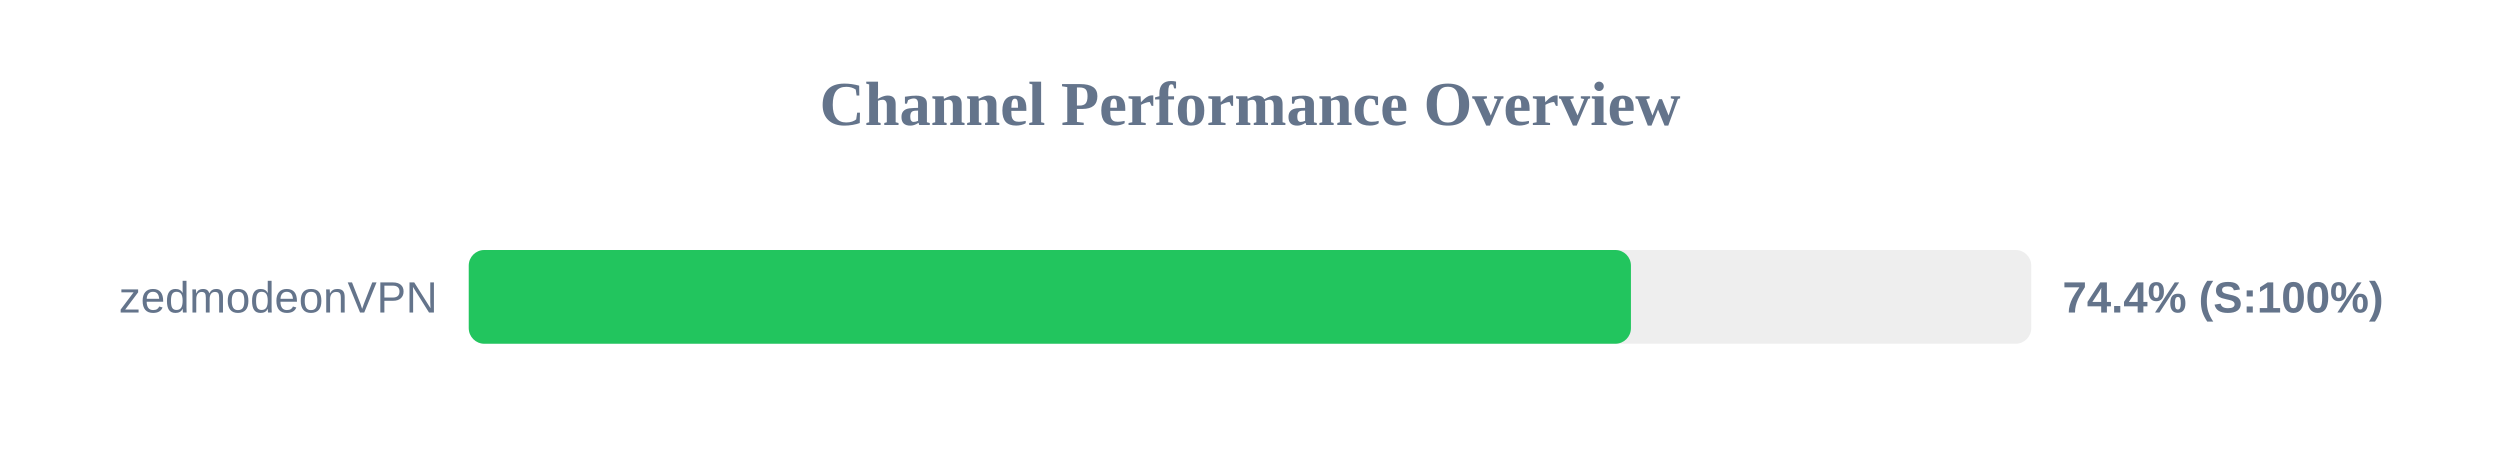
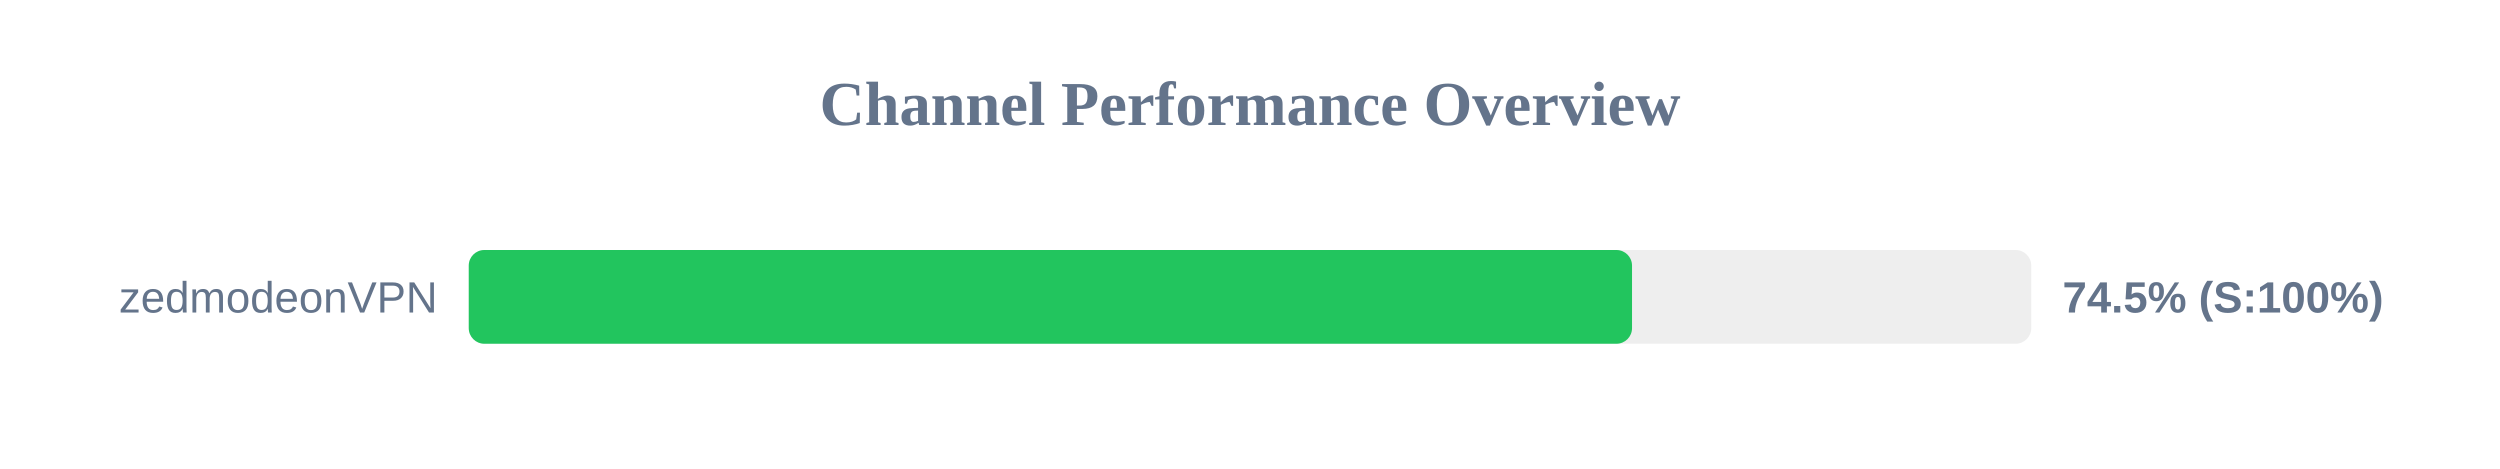
<svg xmlns="http://www.w3.org/2000/svg" width="800" height="150" version="1.1">
  <style>
        .row { font: 14px Arial; fill: #64748b; }
        .score { font: bold 14px Arial; fill: #64748b; }
    </style>
  <text x="400" y="40" text-anchor="middle" font-size="20px" font-weight="bold" fill="#64748b">Channel Performance Overview</text>
  <rect x="150" y="80" width="500" height="30" fill="#eee" rx="5" />
-   <rect x="150" y="80" width="371.9" height="30" fill="#22c55e" rx="5" />
+   <rect x="150" y="80" width="372.25" height="30" fill="#22c55e" rx="5" />
  <text x="140" y="100" text-anchor="end" class="row">zedmodeonVPN</text>
-   <text x="660" y="100" text-anchor="start" class="score">74.4% (S:100%)</text>
+   <text x="660" y="100" text-anchor="start" class="score">74.5% (S:100%)</text>
</svg>
